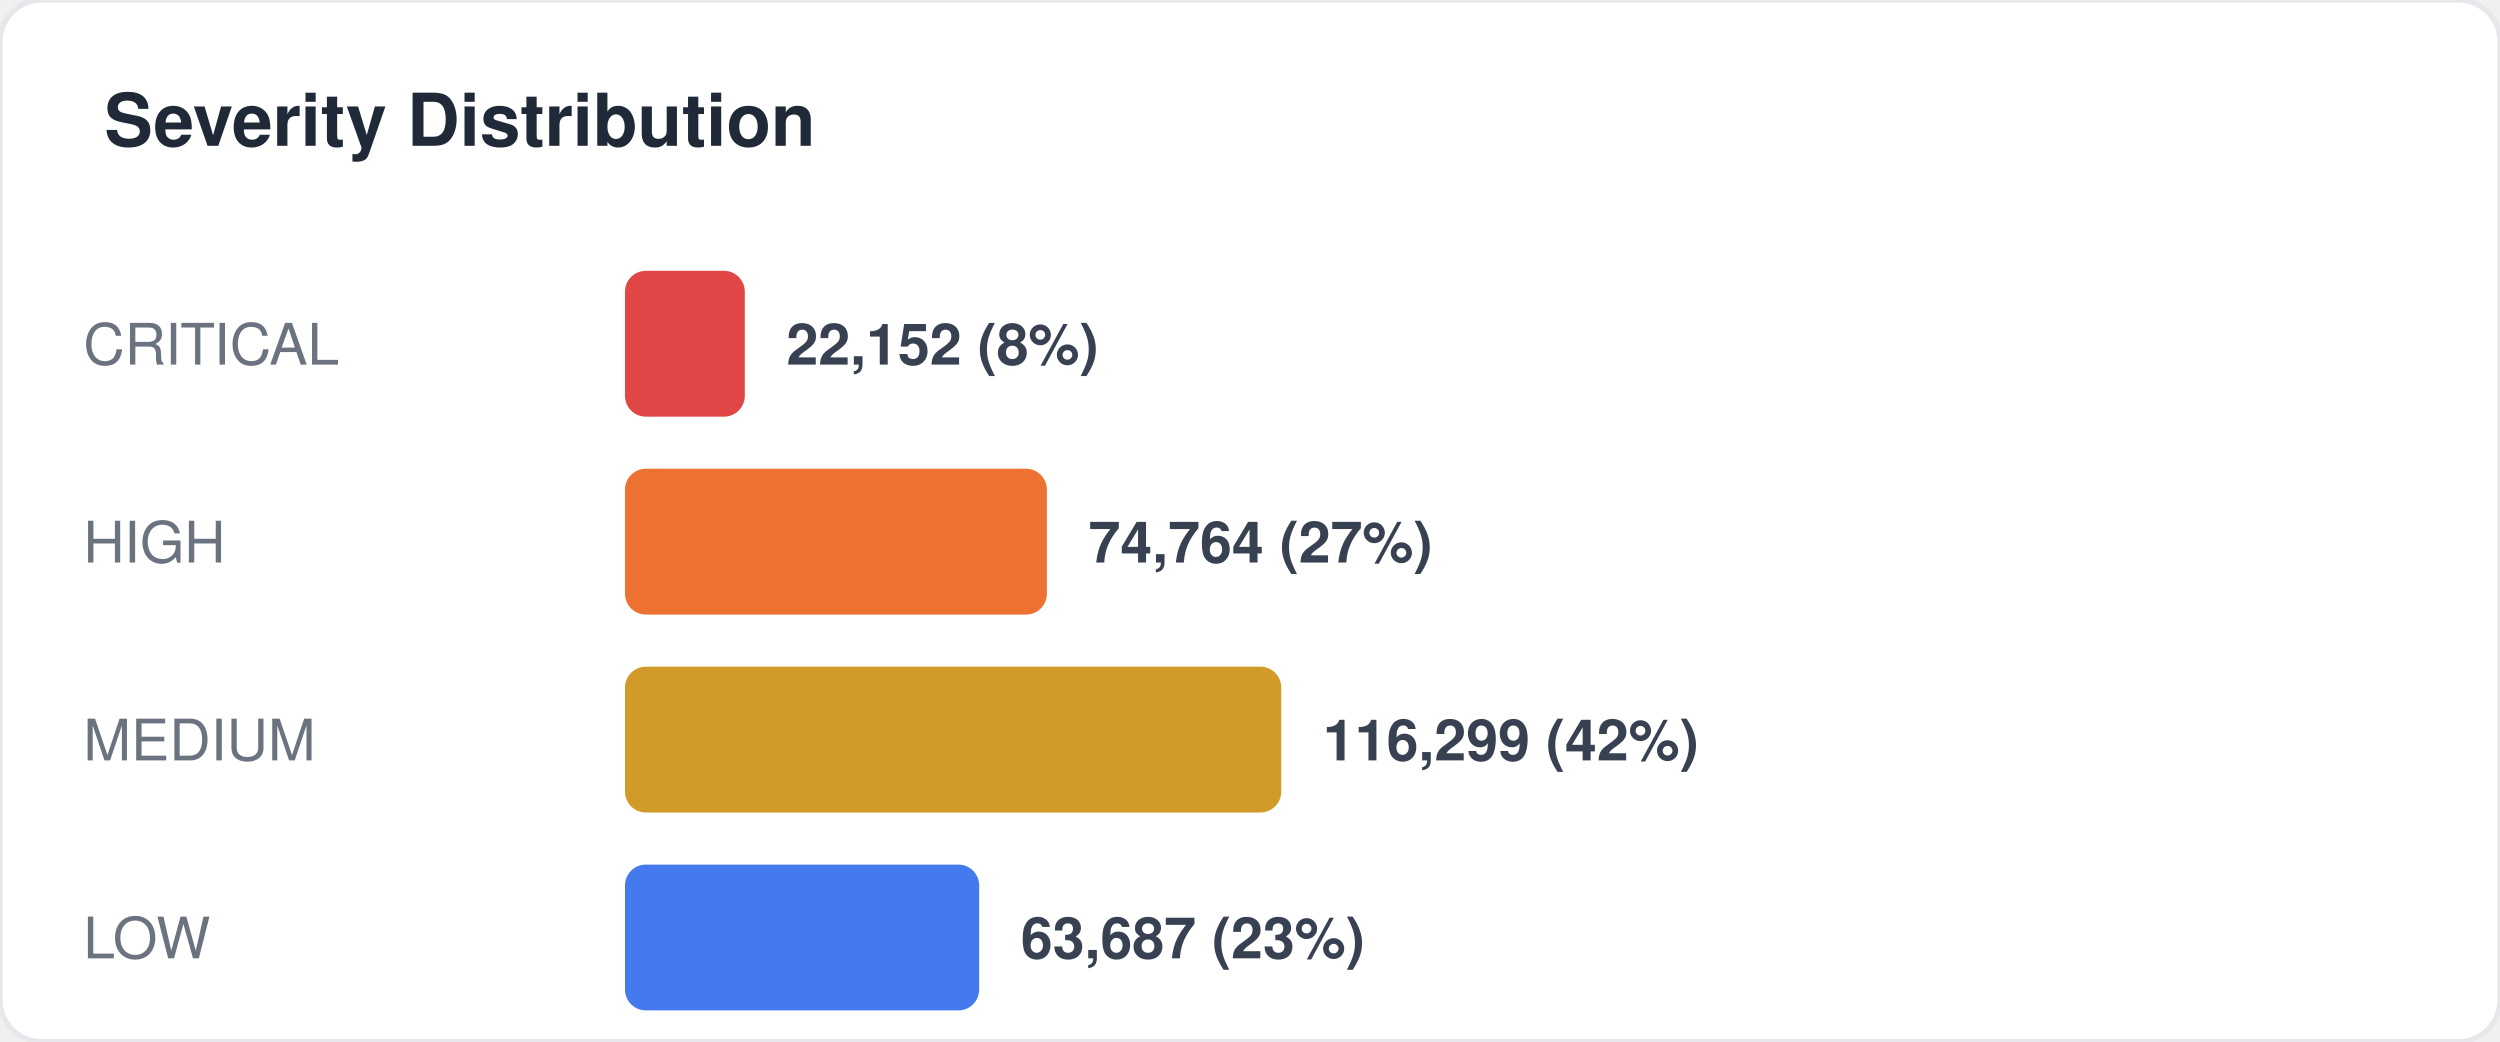
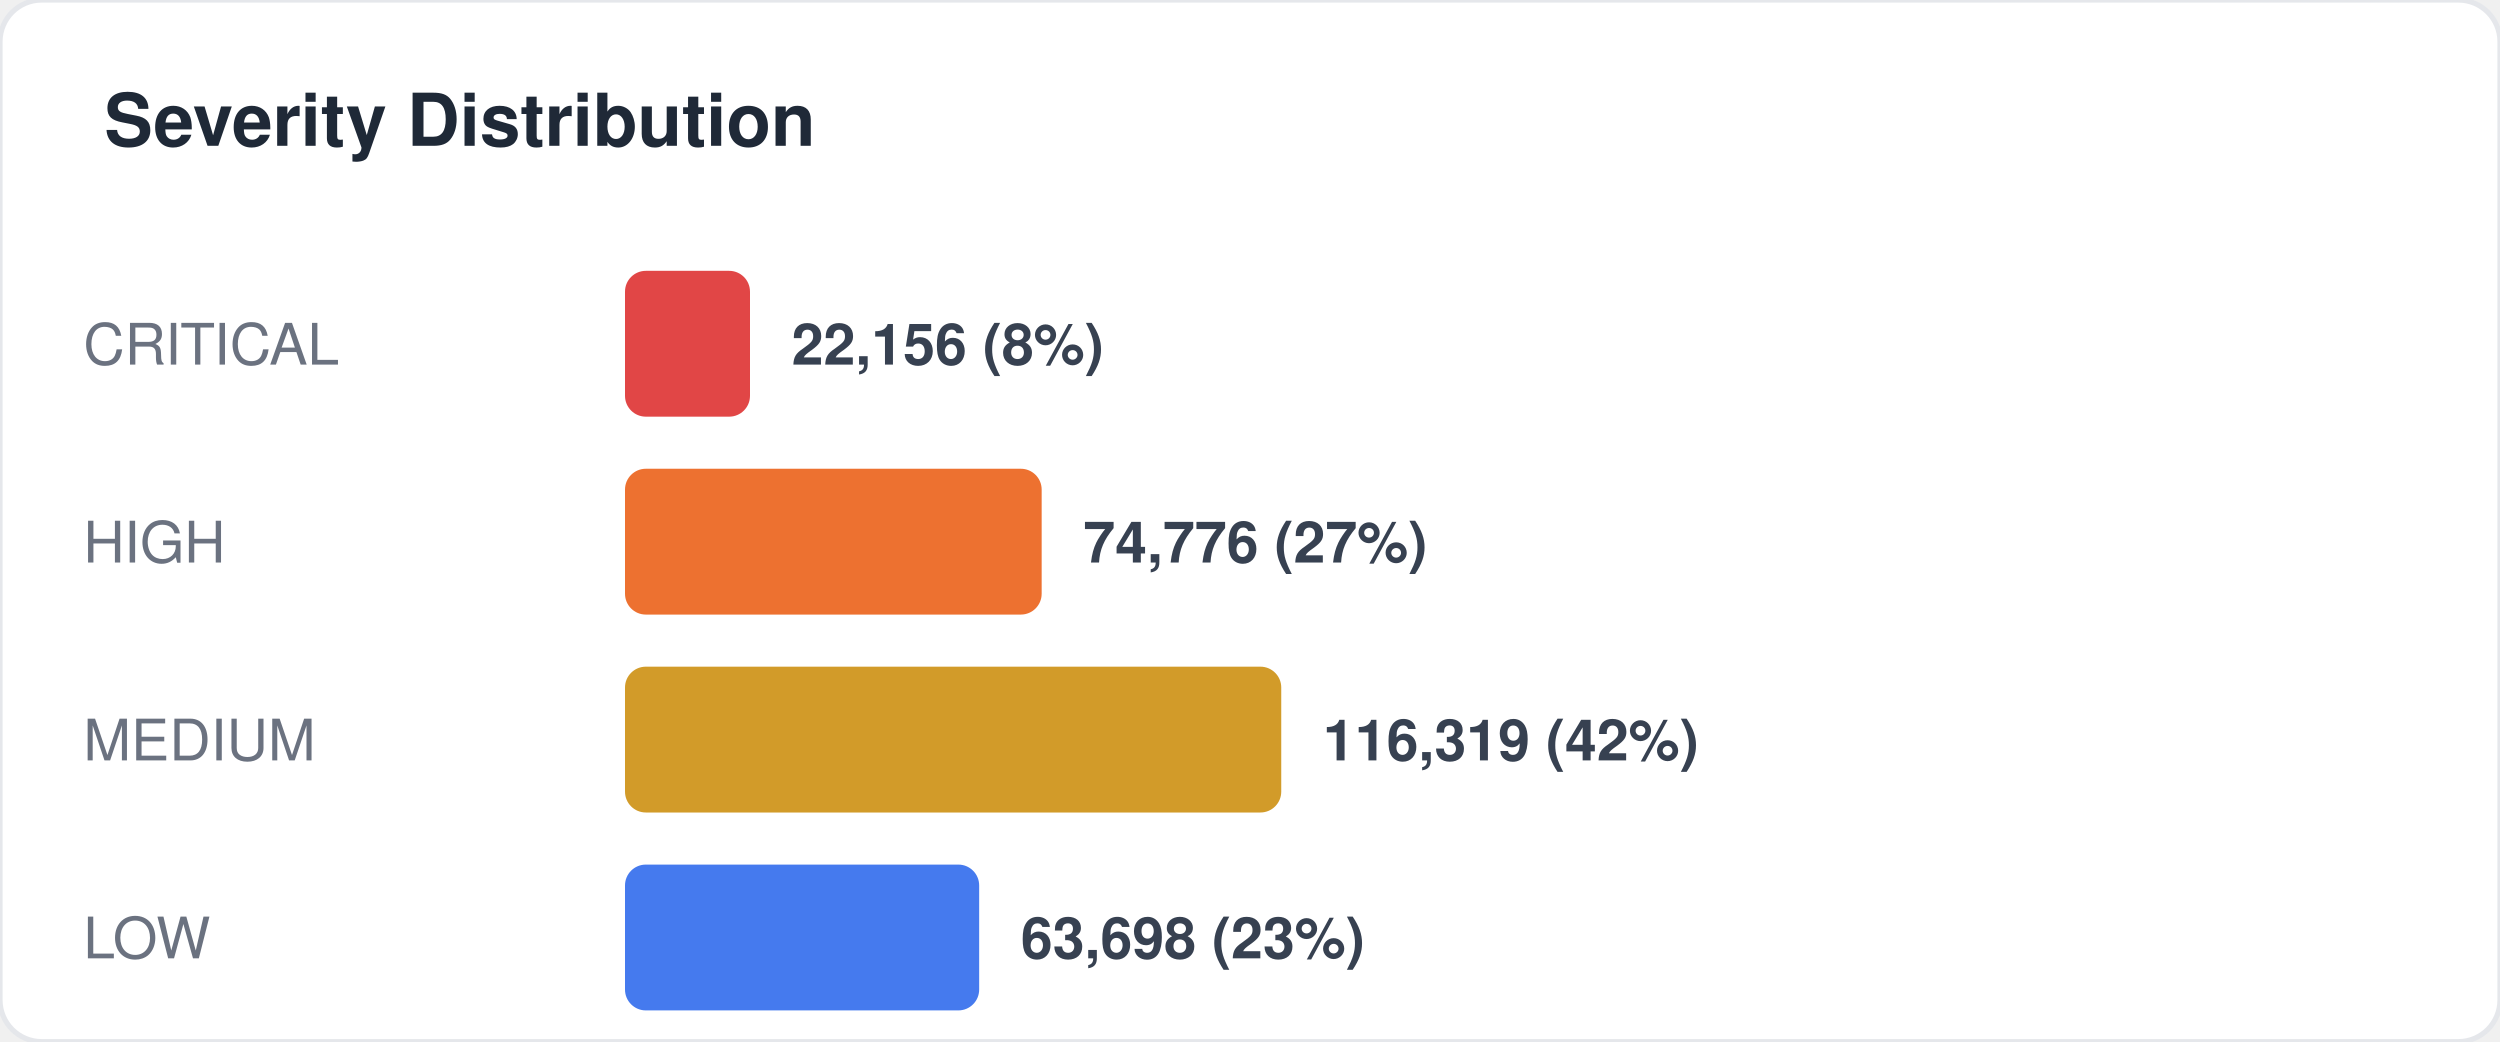
<svg xmlns="http://www.w3.org/2000/svg" width="480" height="200" viewBox="0 0 480 200" fill="none">
  <style>
  text { font-family: -apple-system, BlinkMacSystemFont, "Segoe UI", Helvetica, Arial, sans-serif; }
  .title { font-size: 14px; font-weight: 700; fill: #1f2937; }
  .label { font-size: 11px; fill: #6b7280; }
  .value { font-size: 11px; font-weight: 600; fill: #374151; }
  .big-number { font-size: 28px; font-weight: 800; fill: #111827; }
  .sub { font-size: 10px; fill: #9ca3af; }
</style>
  <rect width="480" height="200" rx="8" fill="#ffffff" stroke="#e5e7eb" stroke-width="1" />
  <text x="20" y="28" class="title">Severity Distribution</text>
  <text x="16" y="70" class="label">CRITICAL</text>
-   <rect x="120" y="52" width="23" height="28" rx="4" fill="#dc2626" opacity="0.85" />
-   <text x="151" y="70" class="value">22,152 (8%)</text>
+   <rect x="120" y="52" width="24" height="28" rx="4" fill="#dc2626" opacity="0.85" />
+   <text x="152" y="70" class="value">22,156 (8%)</text>
  <text x="16" y="108" class="label">HIGH</text>
-   <rect x="120" y="90" width="81" height="28" rx="4" fill="#ea580c" opacity="0.85" />
-   <text x="209" y="108" class="value">74,764 (27%)</text>
+   <rect x="120" y="90" width="80" height="28" rx="4" fill="#ea580c" opacity="0.85" />
+   <text x="208" y="108" class="value">74,776 (27%)</text>
  <text x="16" y="146" class="label">MEDIUM</text>
  <rect x="120" y="128" width="126" height="28" rx="4" fill="#ca8a04" opacity="0.85" />
-   <text x="254" y="146" class="value">116,299 (42%)</text>
+   <text x="254" y="146" class="value">116,319 (42%)</text>
  <text x="16" y="184" class="label">LOW</text>
  <rect x="120" y="166" width="68" height="28" rx="4" fill="#2563eb" opacity="0.85" />
-   <text x="196" y="184" class="value">63,687 (23%)</text>
+   <text x="196" y="184" class="value">63,698 (23%)</text>
</svg>
